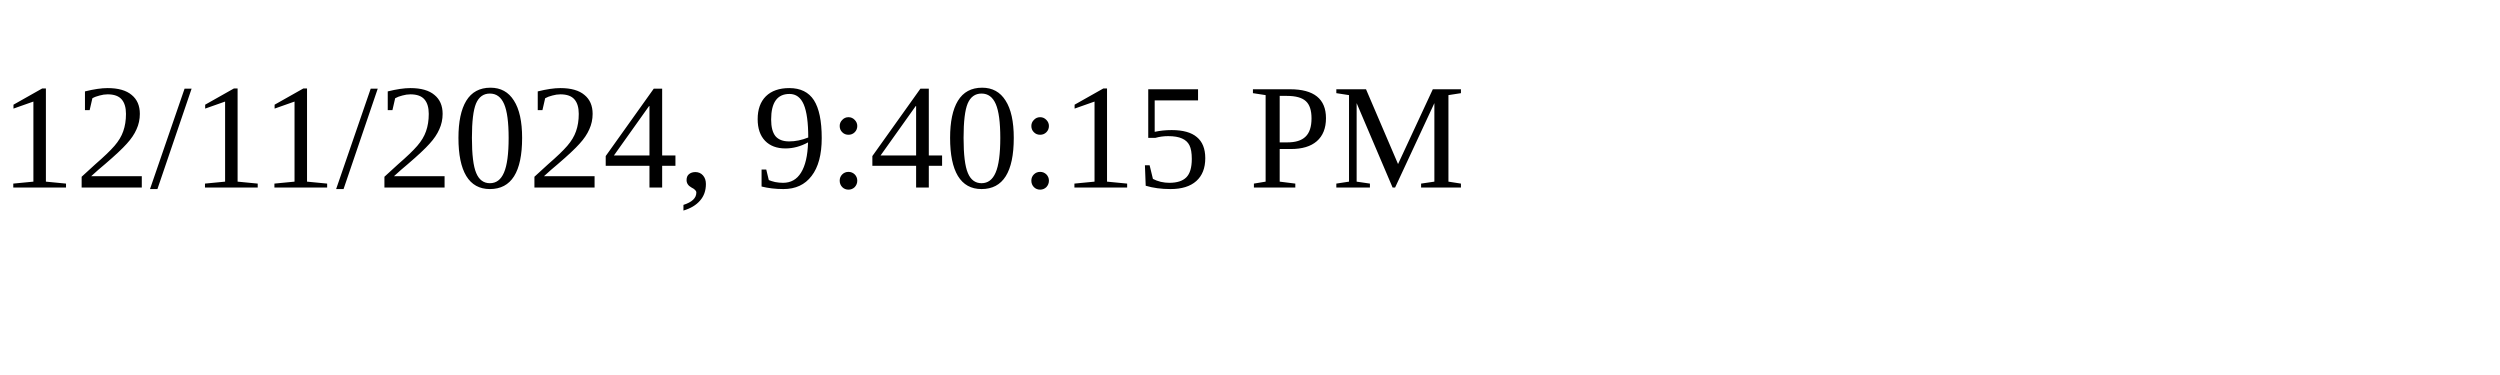
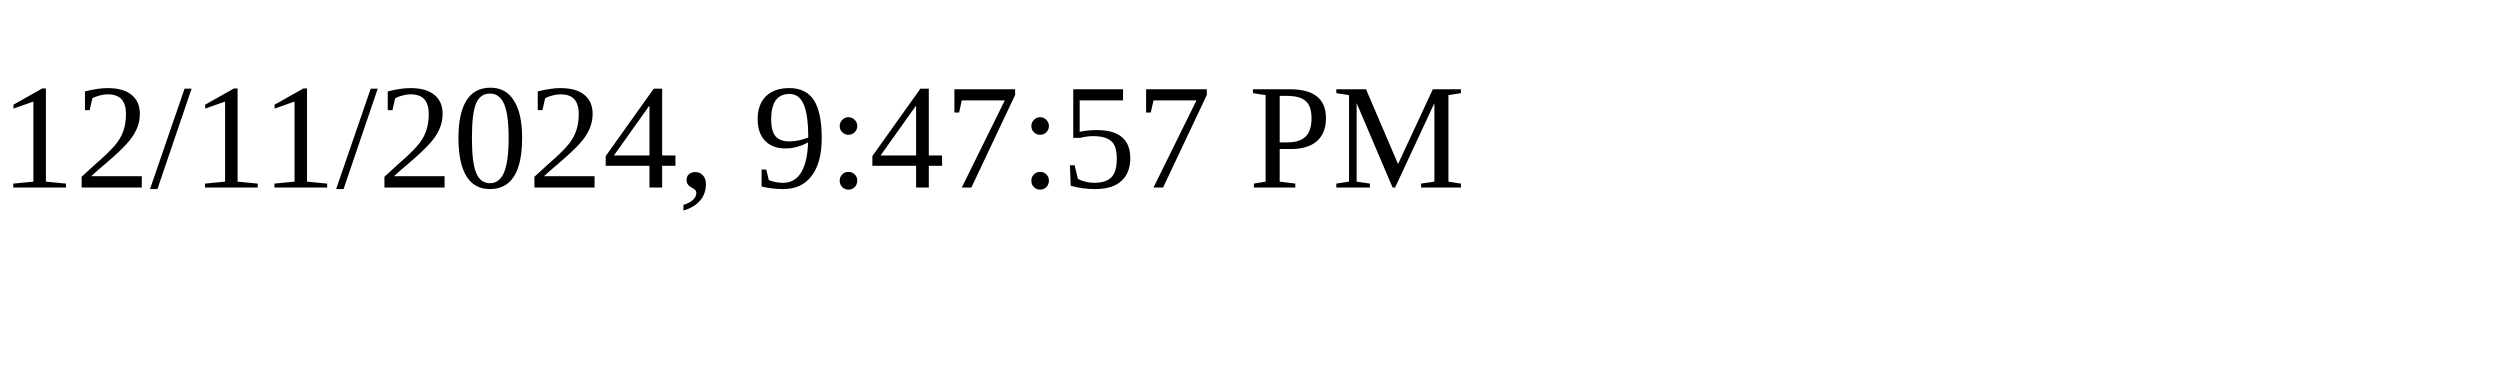
<svg xmlns="http://www.w3.org/2000/svg" height="30" width="200">
-   <text x="0" y="15">12/11/2024, 9:40:15 PM</text>
+   <text x="0" y="15">12/11/2024, 9:47:57 PM</text>
</svg>
